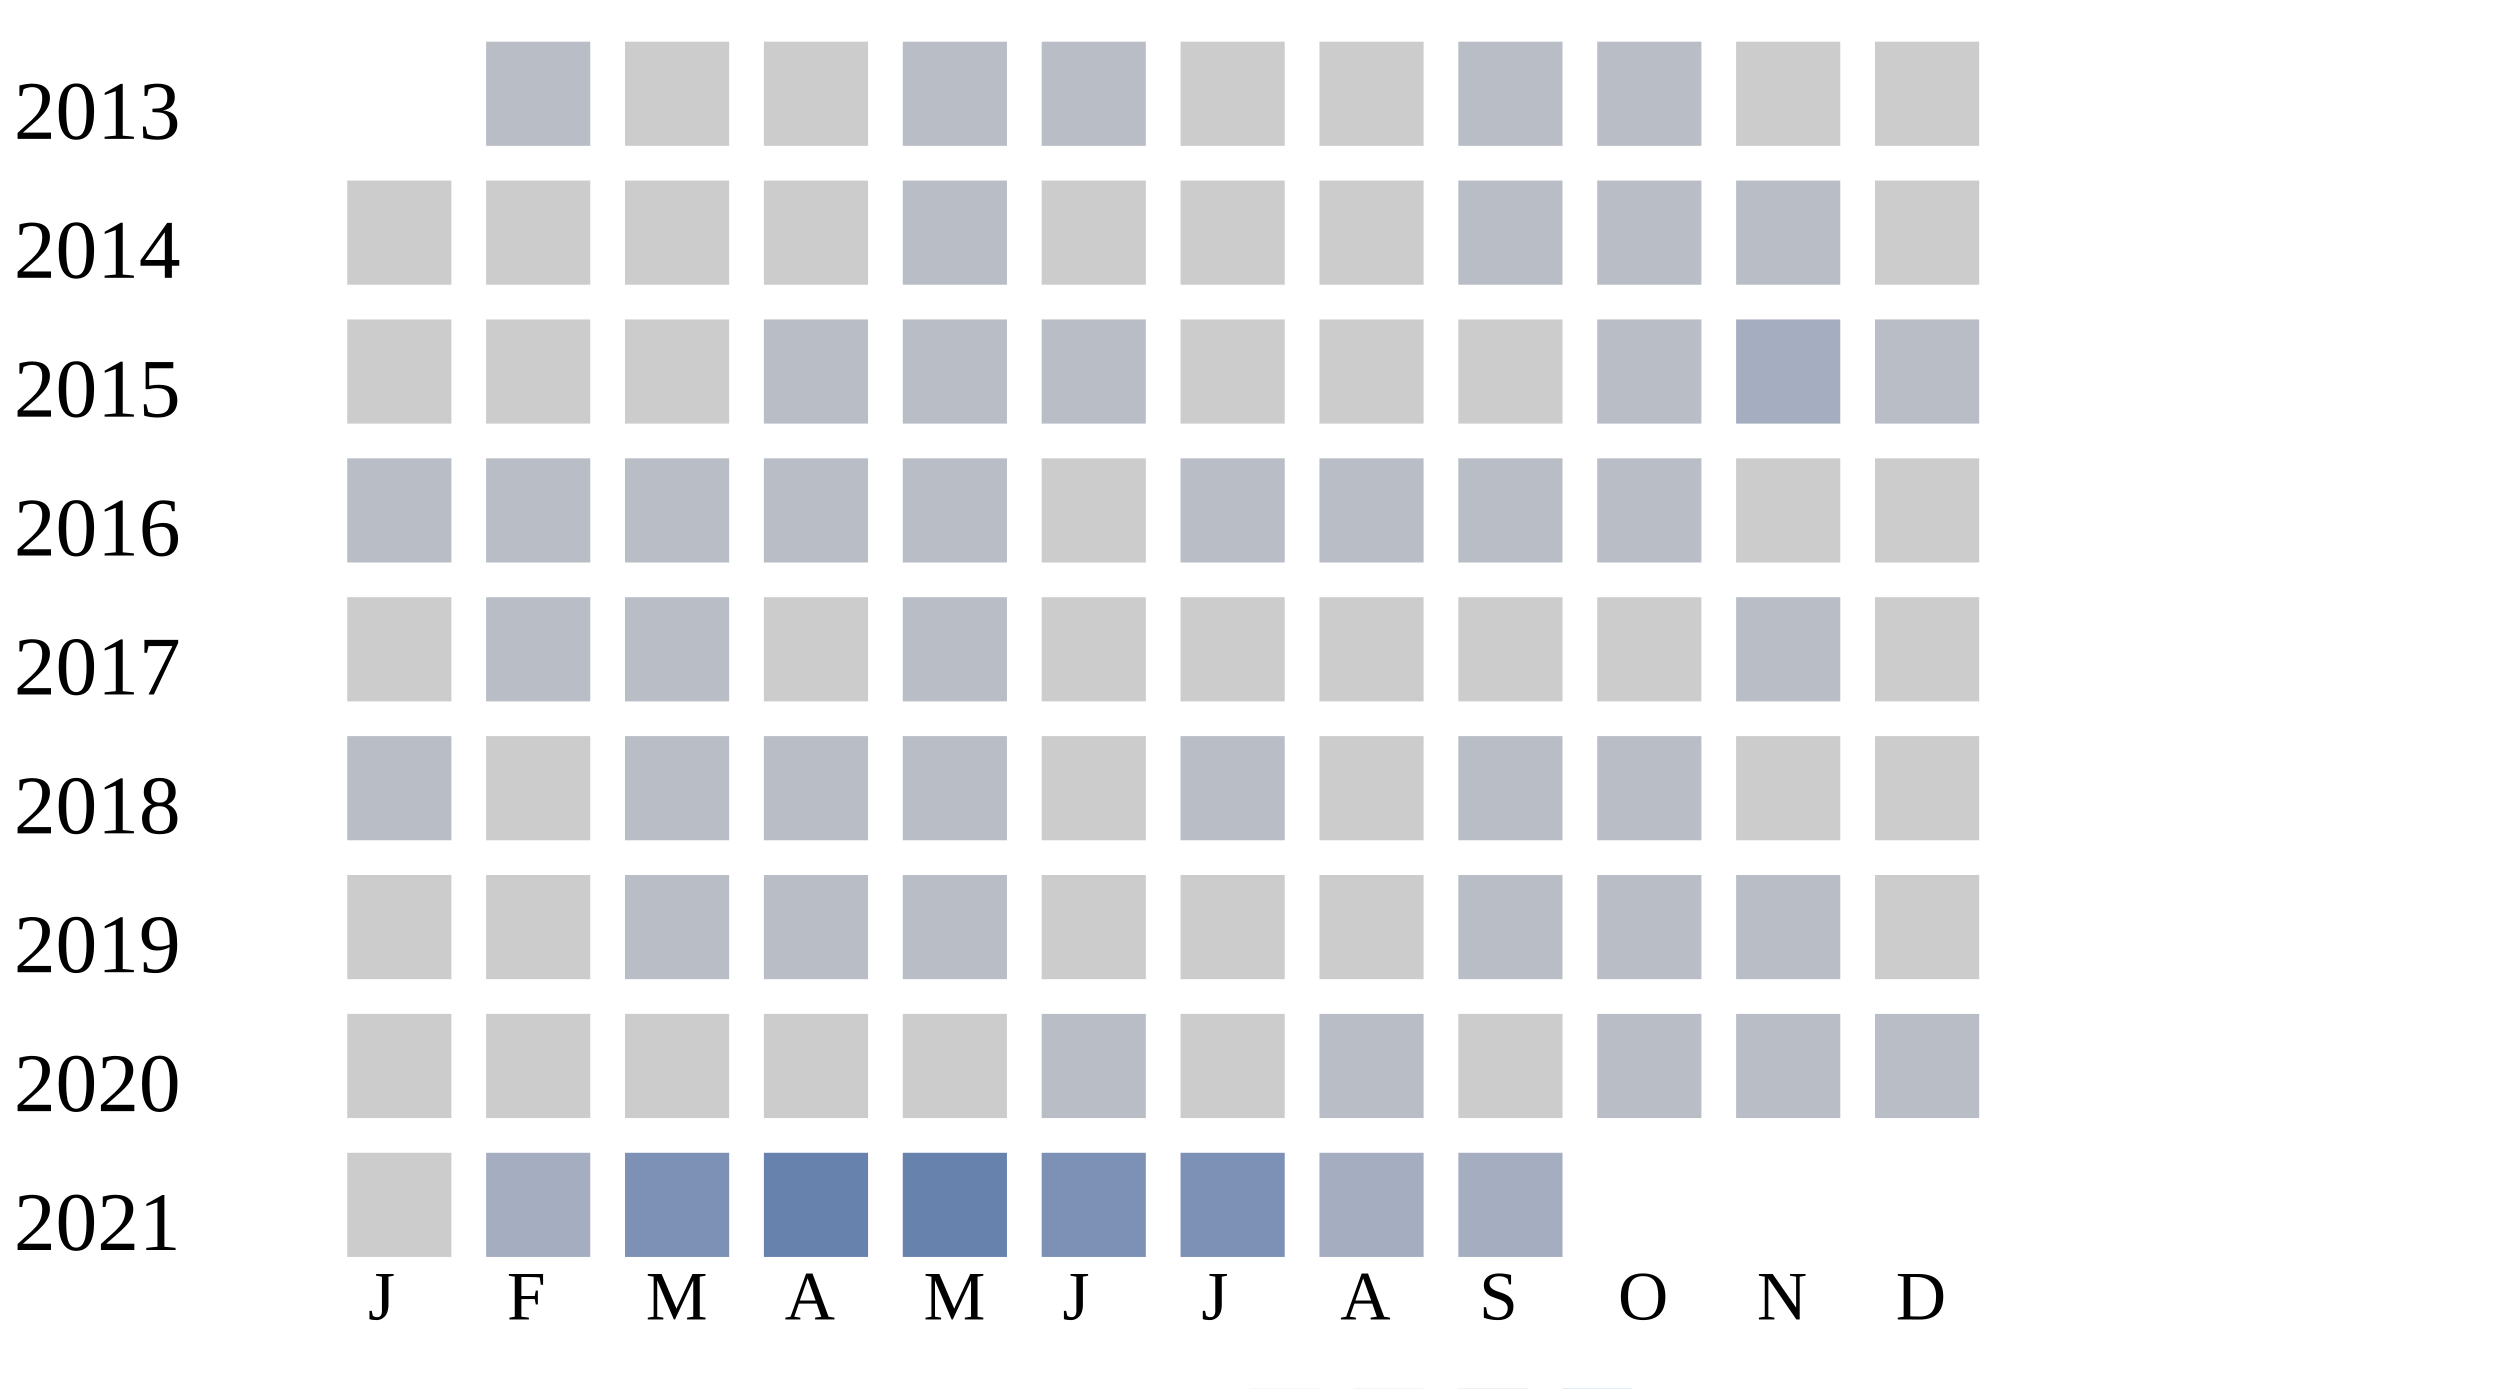
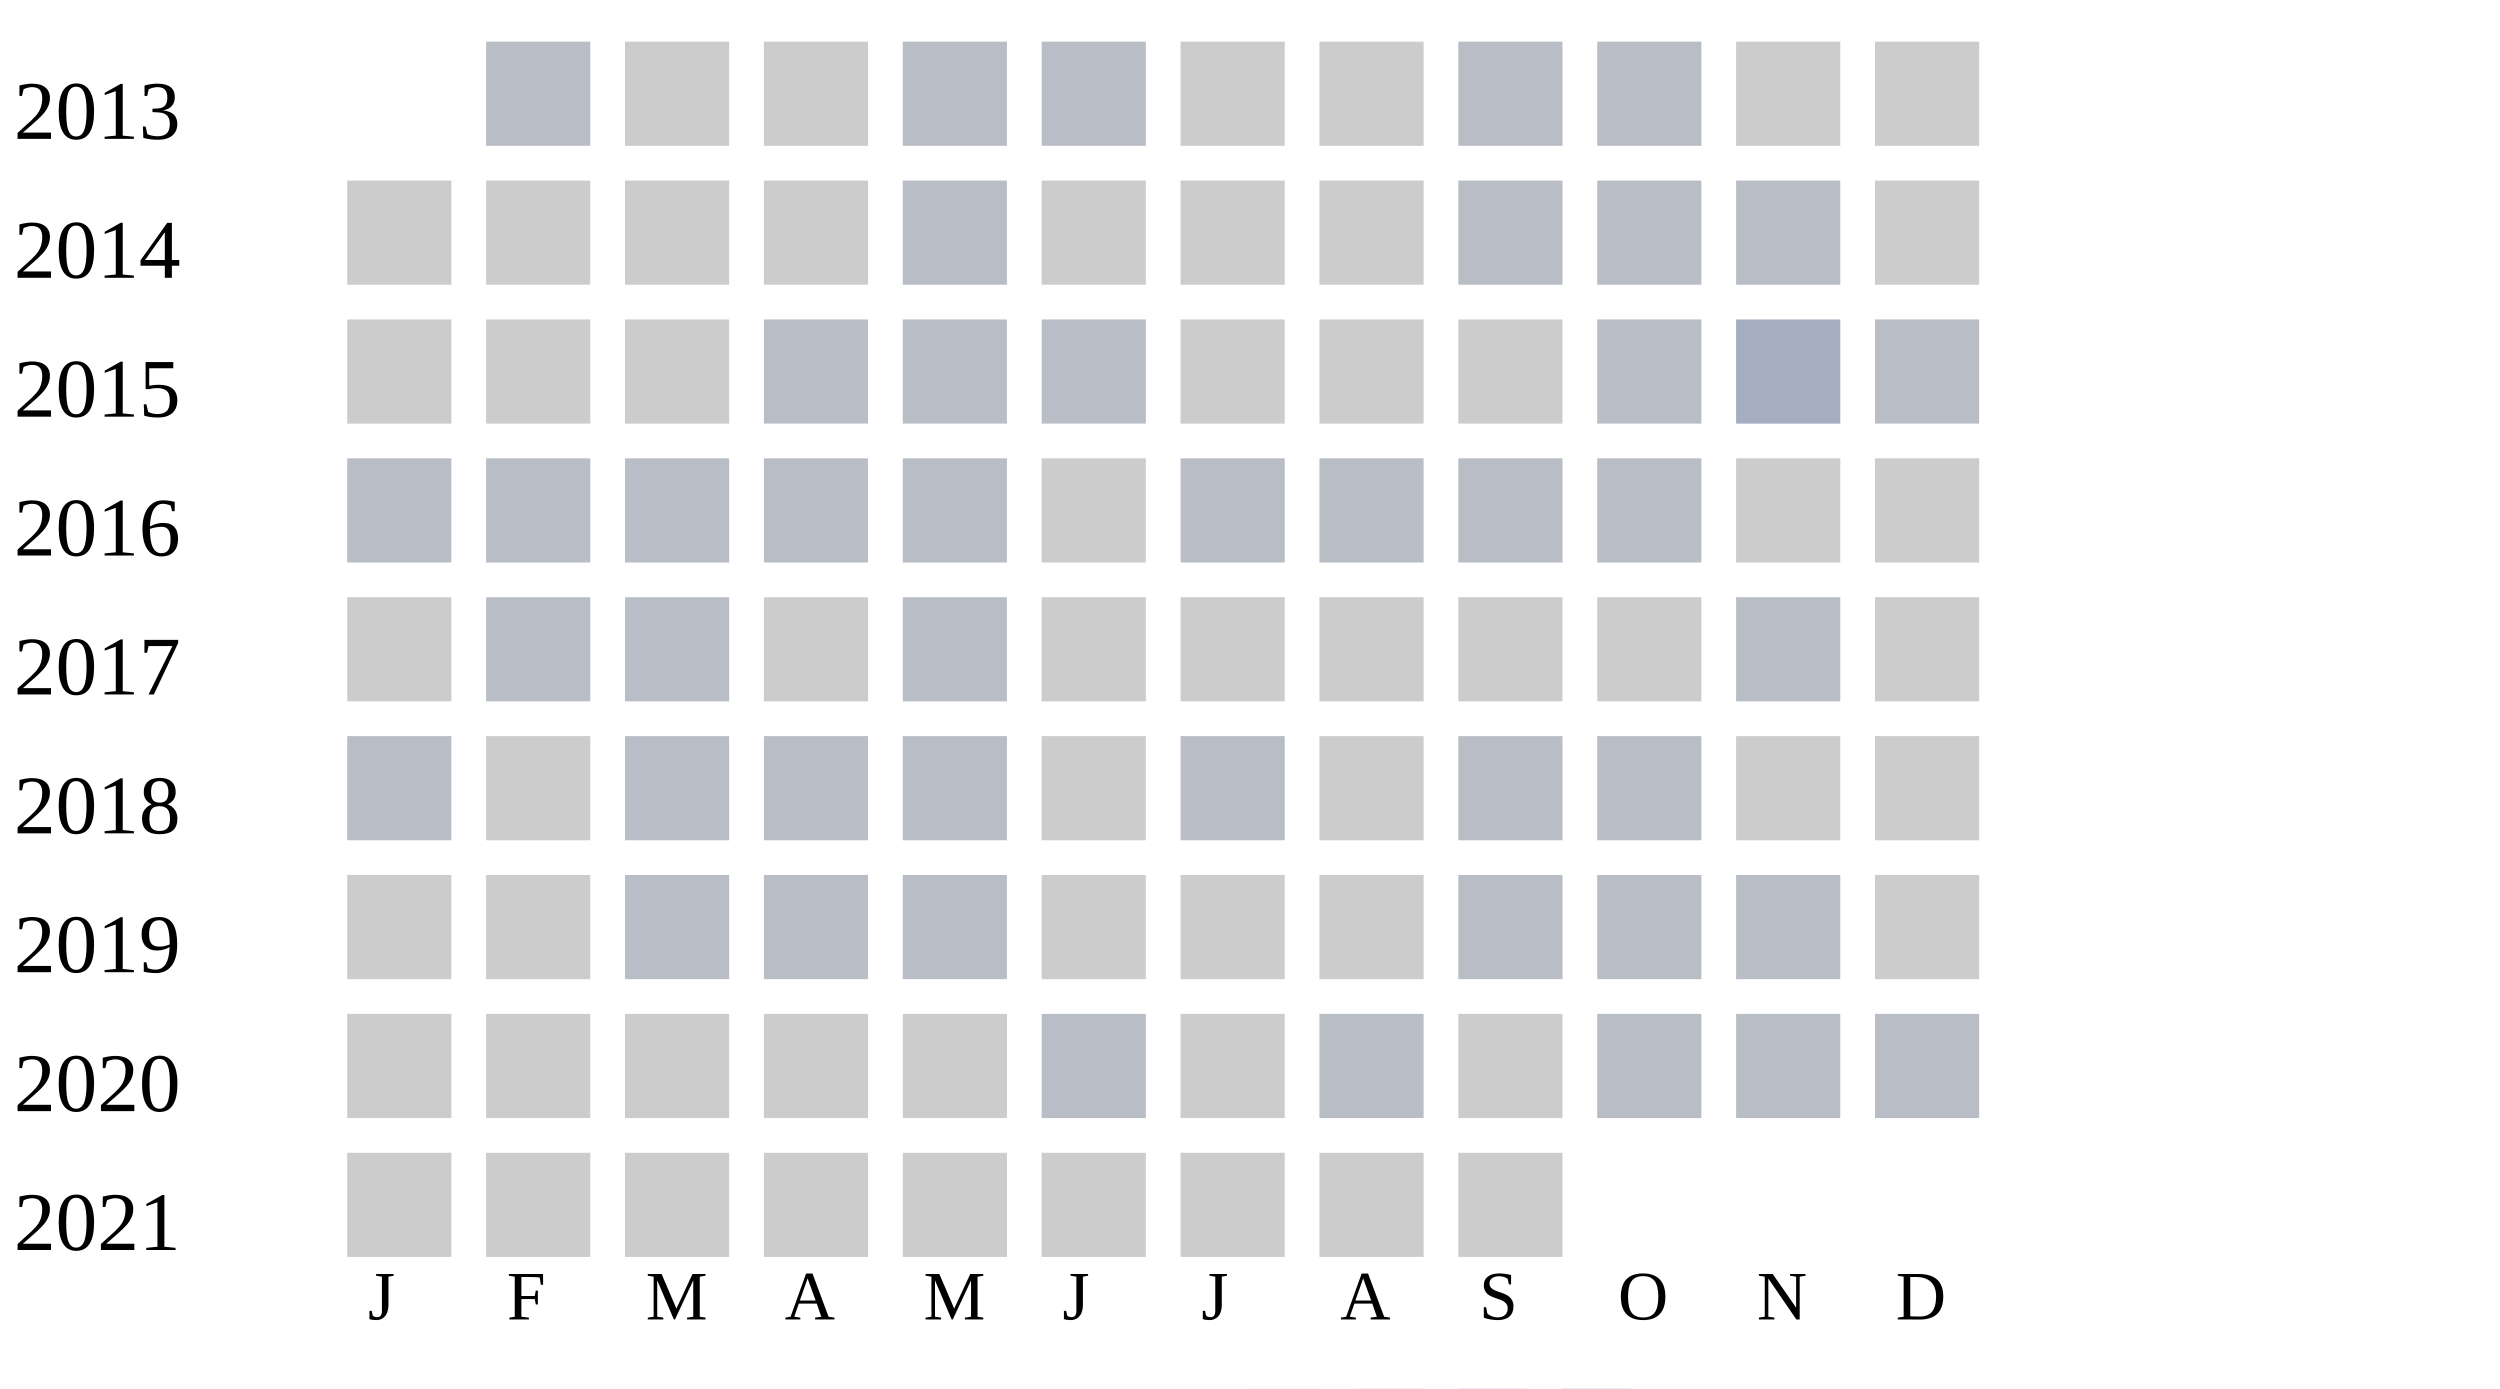
<svg xmlns="http://www.w3.org/2000/svg" width="360" height="200">
  <g transform="translate(0 0)">
    <text x="2" y="20">2013</text>
    <rect x="70" y="6" width="15" height="15" fill="#b9bdc6" />
    <rect x="90" y="6" width="15" height="15" fill="#cccccc" />
    <rect x="110" y="6" width="15" height="15" fill="#cccccc" />
    <rect x="130" y="6" width="15" height="15" fill="#b9bdc6" />
    <rect x="150" y="6" width="15" height="15" fill="#b9bdc6" />
    <rect x="170" y="6" width="15" height="15" fill="#cccccc" />
    <rect x="190" y="6" width="15" height="15" fill="#cccccc" />
    <rect x="210" y="6" width="15" height="15" fill="#b9bdc6" />
    <rect x="230" y="6" width="15" height="15" fill="#b9bdc6" />
    <rect x="250" y="6" width="15" height="15" fill="#cccccc" />
    <rect x="270" y="6" width="15" height="15" fill="#cccccc" />
  </g>
  <g transform="translate(0 20)">
    <text x="2" y="20">2014</text>
    <rect x="50" y="6" width="15" height="15" fill="#cccccc" />
    <rect x="70" y="6" width="15" height="15" fill="#cccccc" />
    <rect x="90" y="6" width="15" height="15" fill="#cccccc" />
    <rect x="110" y="6" width="15" height="15" fill="#cccccc" />
    <rect x="130" y="6" width="15" height="15" fill="#b9bdc6" />
    <rect x="150" y="6" width="15" height="15" fill="#cccccc" />
    <rect x="170" y="6" width="15" height="15" fill="#cccccc" />
    <rect x="190" y="6" width="15" height="15" fill="#cccccc" />
    <rect x="210" y="6" width="15" height="15" fill="#b9bdc6" />
    <rect x="230" y="6" width="15" height="15" fill="#b9bdc6" />
    <rect x="250" y="6" width="15" height="15" fill="#b9bdc6" />
    <rect x="270" y="6" width="15" height="15" fill="#cccccc" />
  </g>
  <g transform="translate(0 40)">
    <text x="2" y="20">2015</text>
    <rect x="50" y="6" width="15" height="15" fill="#cccccc" />
    <rect x="70" y="6" width="15" height="15" fill="#cccccc" />
    <rect x="90" y="6" width="15" height="15" fill="#cccccc" />
    <rect x="110" y="6" width="15" height="15" fill="#b9bdc6" />
    <rect x="130" y="6" width="15" height="15" fill="#b9bdc6" />
    <rect x="150" y="6" width="15" height="15" fill="#b9bdc6" />
    <rect x="170" y="6" width="15" height="15" fill="#cccccc" />
    <rect x="190" y="6" width="15" height="15" fill="#cccccc" />
    <rect x="210" y="6" width="15" height="15" fill="#cccccc" />
    <rect x="230" y="6" width="15" height="15" fill="#b9bdc6" />
    <rect x="250" y="6" width="15" height="15" fill="#a5aec0" />
    <rect x="270" y="6" width="15" height="15" fill="#b9bdc6" />
  </g>
  <g transform="translate(0 60)">
    <text x="2" y="20">2016</text>
    <rect x="50" y="6" width="15" height="15" fill="#b9bdc6" />
    <rect x="70" y="6" width="15" height="15" fill="#b9bdc6" />
    <rect x="90" y="6" width="15" height="15" fill="#b9bdc6" />
    <rect x="110" y="6" width="15" height="15" fill="#b9bdc6" />
    <rect x="130" y="6" width="15" height="15" fill="#b9bdc6" />
    <rect x="150" y="6" width="15" height="15" fill="#cccccc" />
    <rect x="170" y="6" width="15" height="15" fill="#b9bdc6" />
    <rect x="190" y="6" width="15" height="15" fill="#b9bdc6" />
    <rect x="210" y="6" width="15" height="15" fill="#b9bdc6" />
    <rect x="230" y="6" width="15" height="15" fill="#b9bdc6" />
    <rect x="250" y="6" width="15" height="15" fill="#cccccc" />
    <rect x="270" y="6" width="15" height="15" fill="#cccccc" />
  </g>
  <g transform="translate(0 80)">
    <text x="2" y="20">2017</text>
    <rect x="50" y="6" width="15" height="15" fill="#cccccc" />
    <rect x="70" y="6" width="15" height="15" fill="#b9bdc6" />
    <rect x="90" y="6" width="15" height="15" fill="#b9bdc6" />
    <rect x="110" y="6" width="15" height="15" fill="#cccccc" />
    <rect x="130" y="6" width="15" height="15" fill="#b9bdc6" />
    <rect x="150" y="6" width="15" height="15" fill="#cccccc" />
    <rect x="170" y="6" width="15" height="15" fill="#cccccc" />
    <rect x="190" y="6" width="15" height="15" fill="#cccccc" />
    <rect x="210" y="6" width="15" height="15" fill="#cccccc" />
    <rect x="230" y="6" width="15" height="15" fill="#cccccc" />
    <rect x="250" y="6" width="15" height="15" fill="#b9bdc6" />
    <rect x="270" y="6" width="15" height="15" fill="#cccccc" />
  </g>
  <g transform="translate(0 100)">
    <text x="2" y="20">2018</text>
    <rect x="50" y="6" width="15" height="15" fill="#b9bdc6" />
    <rect x="70" y="6" width="15" height="15" fill="#cccccc" />
    <rect x="90" y="6" width="15" height="15" fill="#b9bdc6" />
    <rect x="110" y="6" width="15" height="15" fill="#b9bdc6" />
    <rect x="130" y="6" width="15" height="15" fill="#b9bdc6" />
    <rect x="150" y="6" width="15" height="15" fill="#cccccc" />
    <rect x="170" y="6" width="15" height="15" fill="#b9bdc6" />
    <rect x="190" y="6" width="15" height="15" fill="#cccccc" />
    <rect x="210" y="6" width="15" height="15" fill="#b9bdc6" />
    <rect x="230" y="6" width="15" height="15" fill="#b9bdc6" />
    <rect x="250" y="6" width="15" height="15" fill="#cccccc" />
    <rect x="270" y="6" width="15" height="15" fill="#cccccc" />
  </g>
  <g transform="translate(0 120)">
    <text x="2" y="20">2019</text>
    <rect x="50" y="6" width="15" height="15" fill="#cccccc" />
    <rect x="70" y="6" width="15" height="15" fill="#cccccc" />
    <rect x="90" y="6" width="15" height="15" fill="#b9bdc6" />
    <rect x="110" y="6" width="15" height="15" fill="#b9bdc6" />
    <rect x="130" y="6" width="15" height="15" fill="#b9bdc6" />
    <rect x="150" y="6" width="15" height="15" fill="#cccccc" />
    <rect x="170" y="6" width="15" height="15" fill="#cccccc" />
    <rect x="190" y="6" width="15" height="15" fill="#cccccc" />
    <rect x="210" y="6" width="15" height="15" fill="#b9bdc6" />
    <rect x="230" y="6" width="15" height="15" fill="#b9bdc6" />
    <rect x="250" y="6" width="15" height="15" fill="#b9bdc6" />
    <rect x="270" y="6" width="15" height="15" fill="#cccccc" />
  </g>
  <g transform="translate(0 140)">
    <text x="2" y="20">2020</text>
    <rect x="50" y="6" width="15" height="15" fill="#cccccc" />
    <rect x="70" y="6" width="15" height="15" fill="#cccccc" />
    <rect x="90" y="6" width="15" height="15" fill="#cccccc" />
    <rect x="110" y="6" width="15" height="15" fill="#cccccc" />
    <rect x="130" y="6" width="15" height="15" fill="#cccccc" />
    <rect x="150" y="6" width="15" height="15" fill="#b9bdc6" />
    <rect x="170" y="6" width="15" height="15" fill="#cccccc" />
    <rect x="190" y="6" width="15" height="15" fill="#b9bdc6" />
    <rect x="210" y="6" width="15" height="15" fill="#cccccc" />
    <rect x="230" y="6" width="15" height="15" fill="#b9bdc6" />
    <rect x="250" y="6" width="15" height="15" fill="#b9bdc6" />
    <rect x="270" y="6" width="15" height="15" fill="#b9bdc6" />
  </g>
  <g transform="translate(0 160)">
    <text x="2" y="20">2021</text>
    <rect x="50" y="6" width="15" height="15" fill="#cccccc" />
-     <rect x="70" y="6" width="15" height="15" fill="#a5aec0" />
-     <rect x="90" y="6" width="15" height="15" fill="#7d90b5" />
-     <rect x="110" y="6" width="15" height="15" fill="#6882ae" />
-     <rect x="130" y="6" width="15" height="15" fill="#6882ae" />
-     <rect x="150" y="6" width="15" height="15" fill="#7d90b5" />
-     <rect x="170" y="6" width="15" height="15" fill="#7d90b5" />
-     <rect x="190" y="6" width="15" height="15" fill="#a5aec0" />
-     <rect x="210" y="6" width="15" height="15" fill="#a5aec0" />
+     <rect x="70" y="6" width="15" height="15" fill="#cccccc" />
+     <rect x="90" y="6" width="15" height="15" fill="#cccccc" />
+     <rect x="110" y="6" width="15" height="15" fill="#cccccc" />
+     <rect x="130" y="6" width="15" height="15" fill="#cccccc" />
+     <rect x="150" y="6" width="15" height="15" fill="#cccccc" />
+     <rect x="170" y="6" width="15" height="15" fill="#cccccc" />
+     <rect x="190" y="6" width="15" height="15" fill="#cccccc" />
+     <rect x="210" y="6" width="15" height="15" fill="#cccccc" />
  </g>
  <text style="font-size: 10px; text-align: center" x="53" y="190">J</text>
  <text style="font-size: 10px; text-align: center" x="73" y="190">F</text>
  <text style="font-size: 10px; text-align: center" x="93" y="190">M</text>
  <text style="font-size: 10px; text-align: center" x="113" y="190">A</text>
  <text style="font-size: 10px; text-align: center" x="133" y="190">M</text>
  <text style="font-size: 10px; text-align: center" x="153" y="190">J</text>
  <text style="font-size: 10px; text-align: center" x="173" y="190">J</text>
  <text style="font-size: 10px; text-align: center" x="193" y="190">A</text>
  <text style="font-size: 10px; text-align: center" x="213" y="190">S</text>
  <text style="font-size: 10px; text-align: center" x="233" y="190">O</text>
  <text style="font-size: 10px; text-align: center" x="253" y="190">N</text>
  <text style="font-size: 10px; text-align: center" x="273" y="190">D</text>
  <text style="font-size: 10px;" x="155" y="209">Less</text>
  <rect fill="#b9bdc6" width="10" height="10" x="180" y="200" />
  <rect fill="#919fba" width="10" height="10" x="195" y="200" />
  <rect fill="#6882ae" width="10" height="10" x="210" y="200" />
  <rect fill="#005a9c" width="10" height="10" x="225" y="200" />
  <text x="240" y="209" style="font-size: 10px;">More</text>
</svg>
